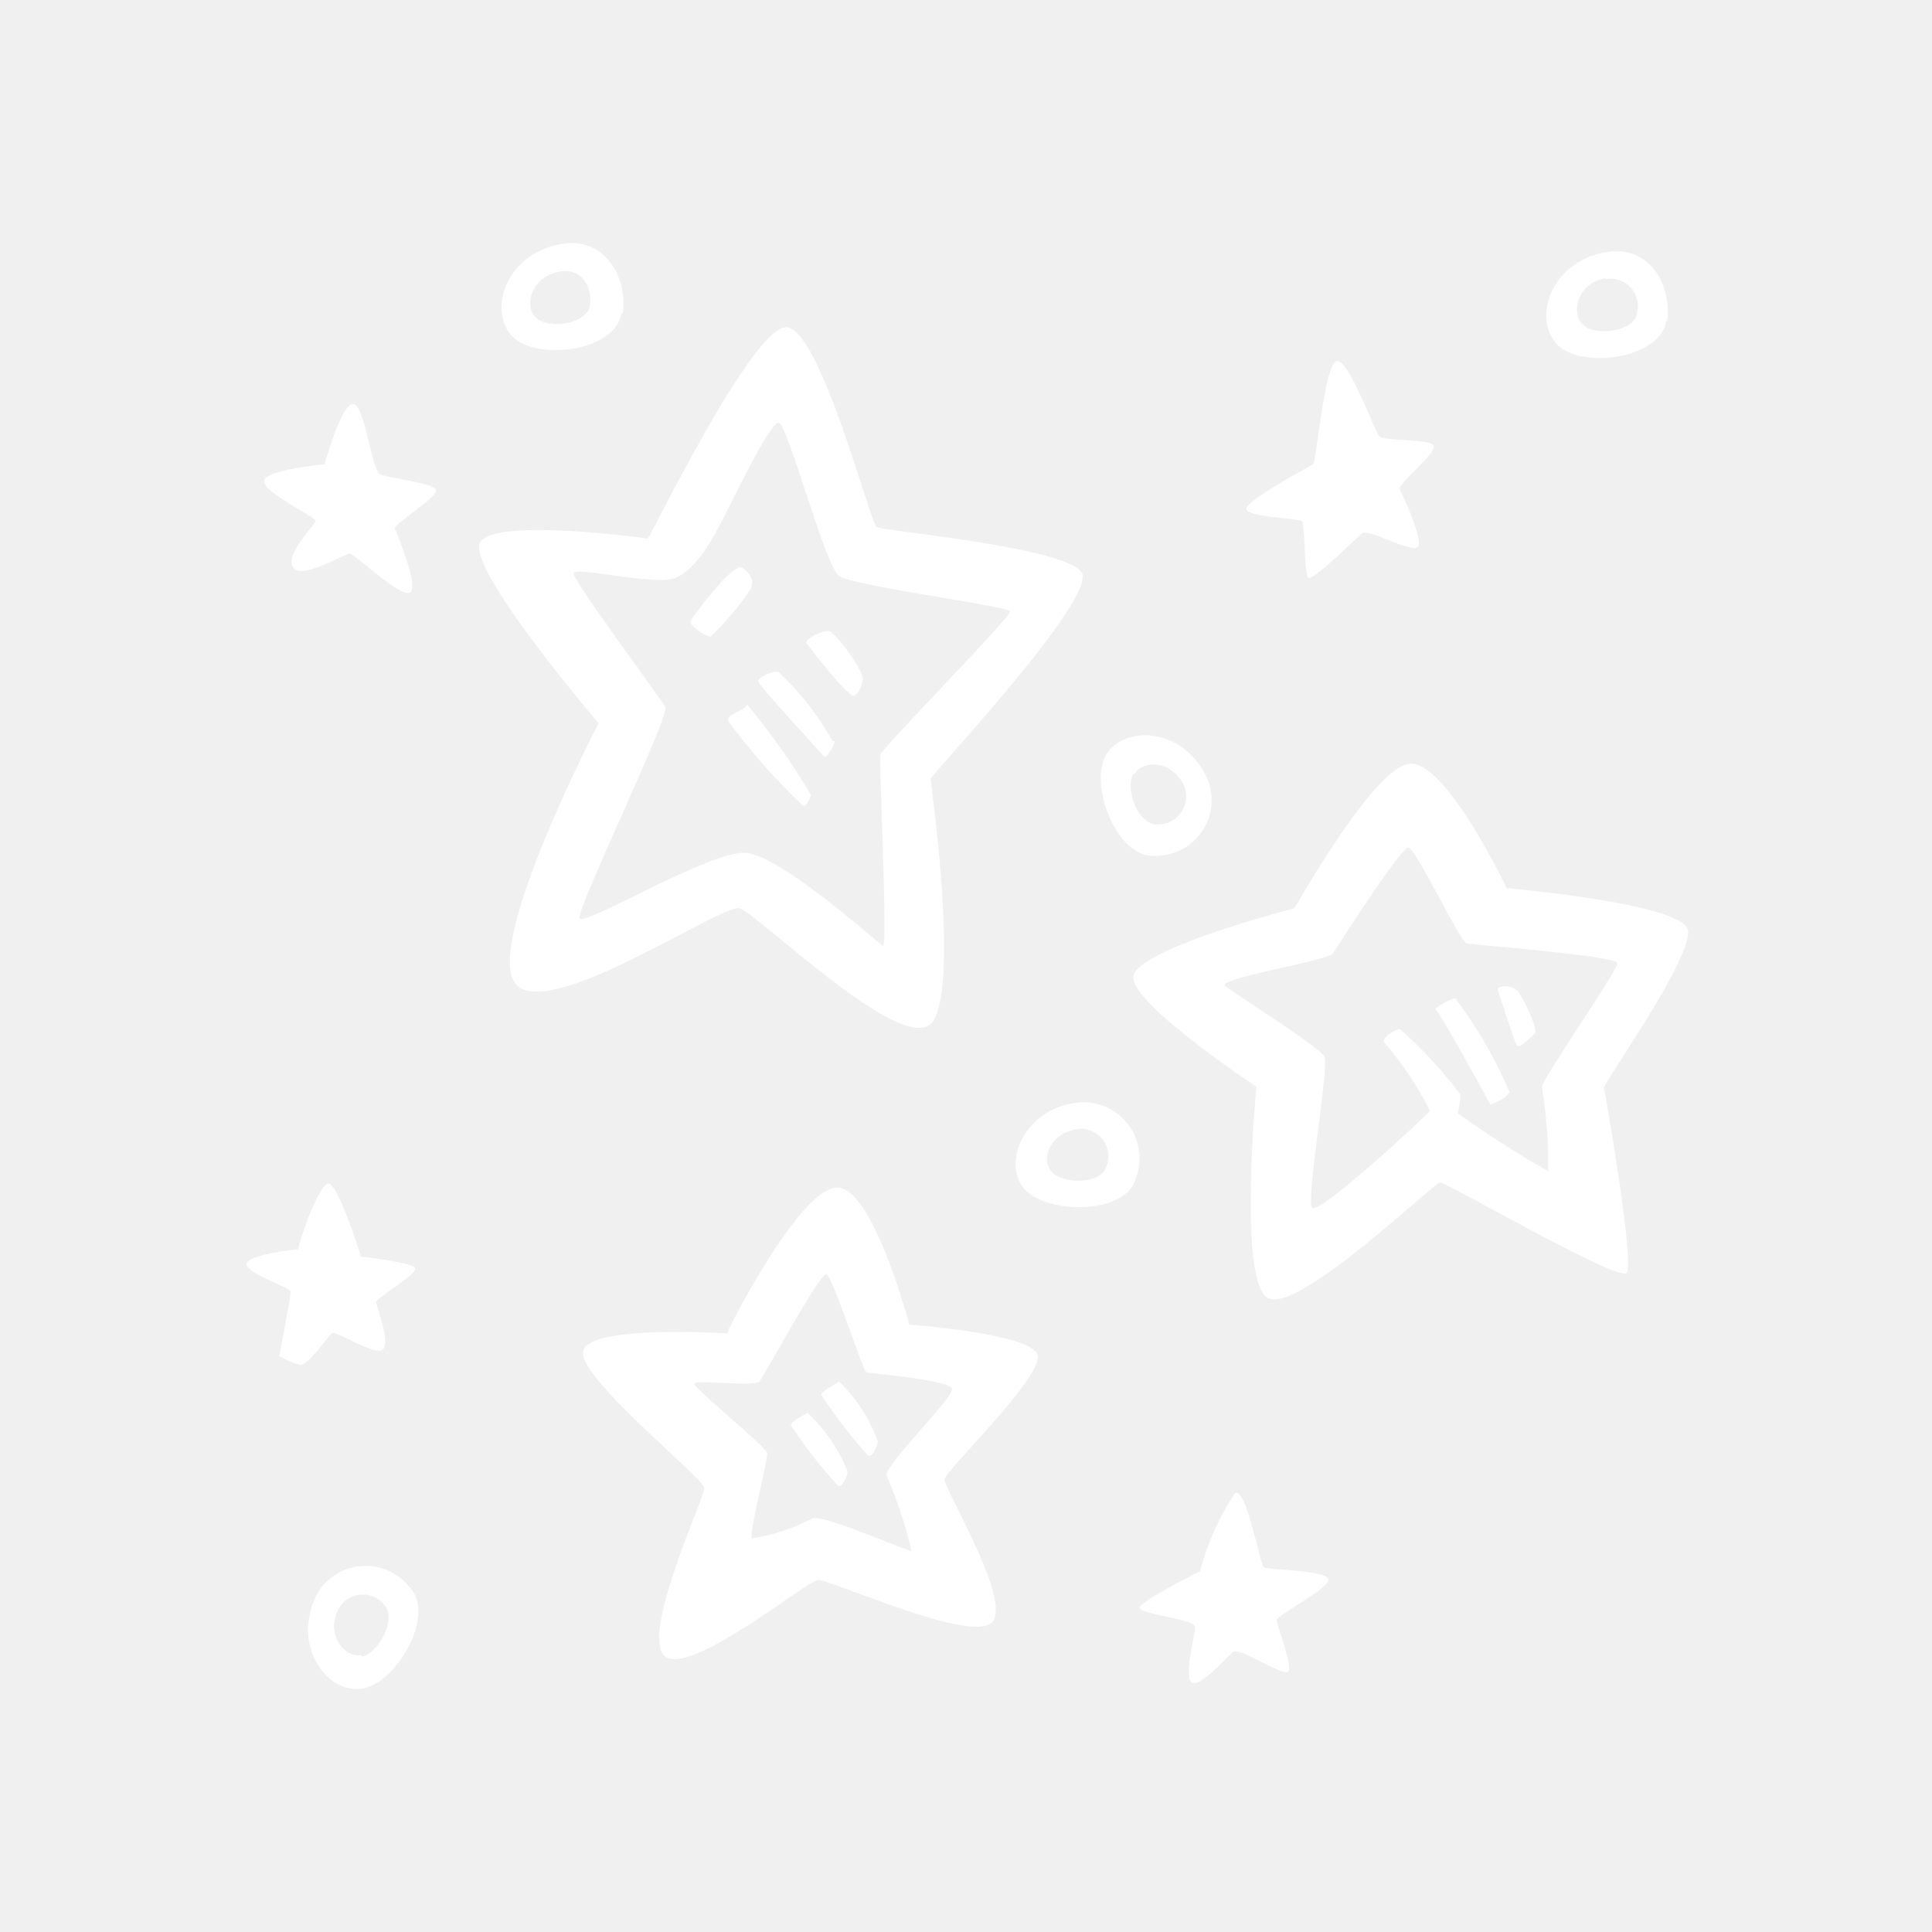
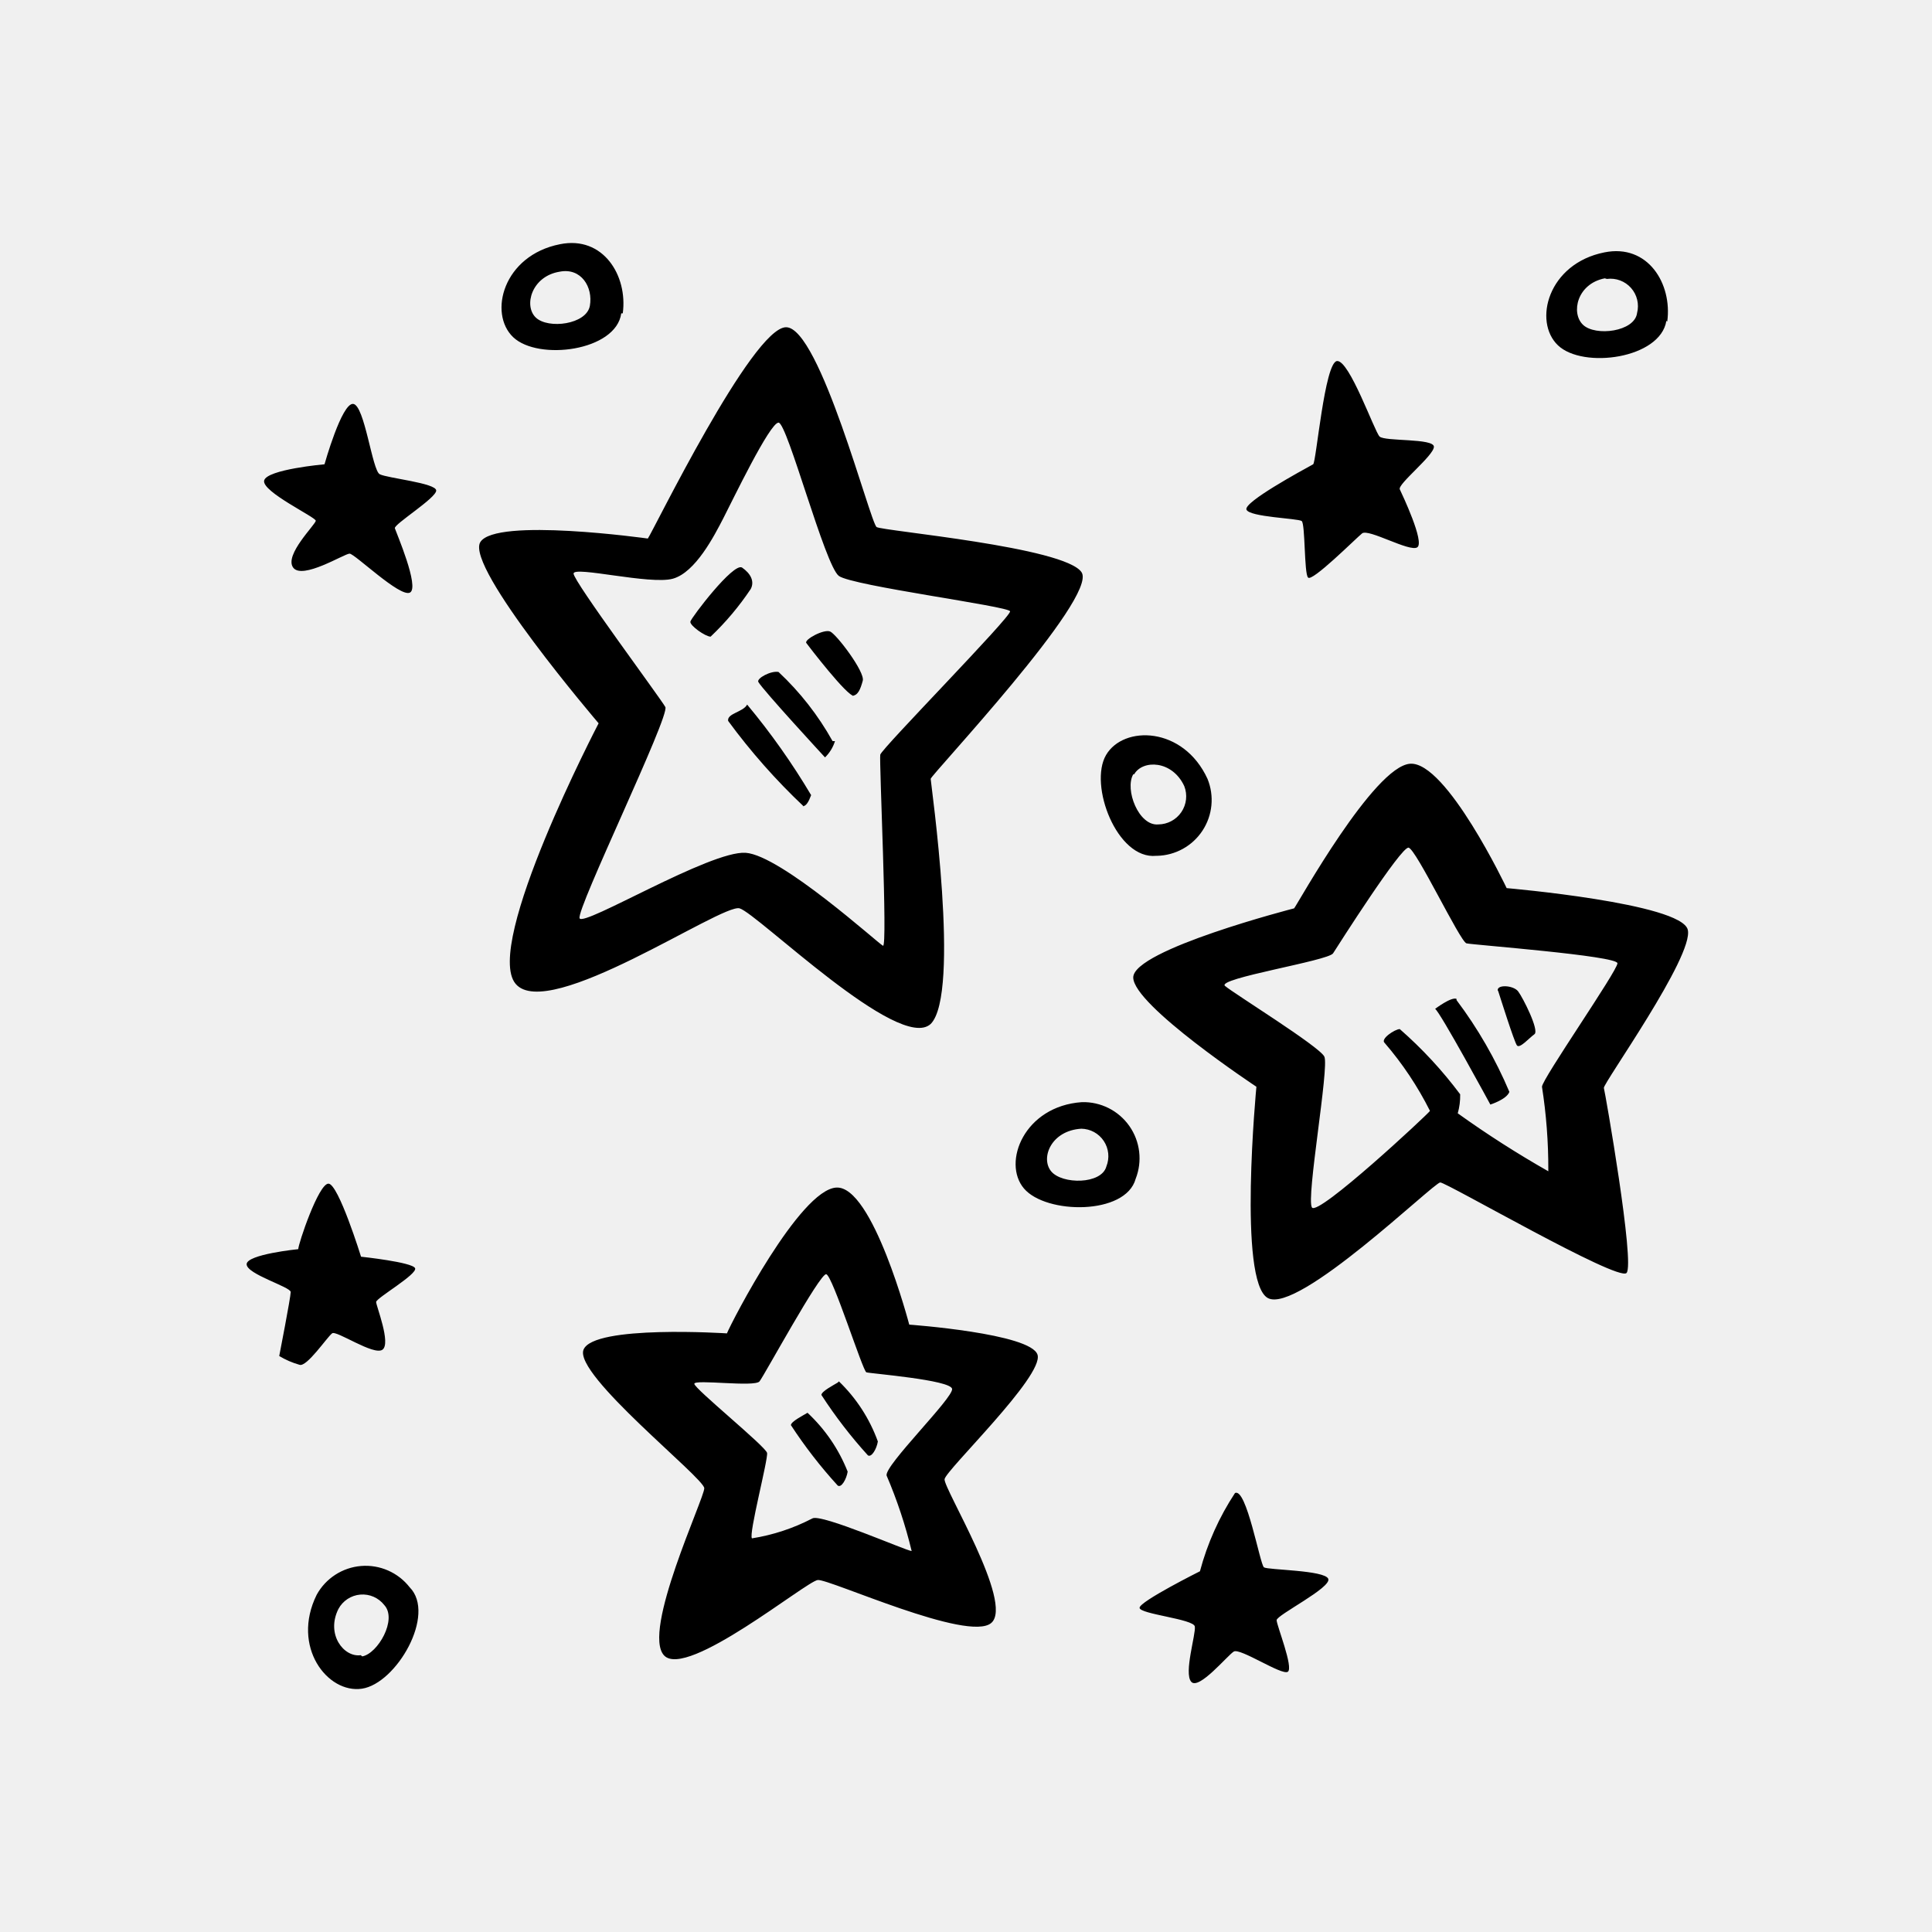
- <svg xmlns="http://www.w3.org/2000/svg" width="800px" height="800px" viewBox="0 0 64 64" fill="#000000">
+ <svg xmlns="http://www.w3.org/2000/svg" width="800px" height="800px" viewBox="0 0 64 64" fill="currentColor">
  <g id="SVGRepo_bgCarrier" stroke-width="0" />
  <g id="SVGRepo_tracerCarrier" stroke-linecap="round" stroke-linejoin="round" />
  <g id="SVGRepo_iconCarrier">
-     <path d="m24.58 18.8c-.29-.17-1.68 1.66-1.71 1.79s.5.5.67.5a9.25 9.25 0 0 0 1.33-1.58c.13-.25 0-.51-.29-.71zm2 7.91c.13 0 .21-.16.29-.37a23.13 23.13 0 0 0 -2.12-3c-.13.25-.67.29-.63.54a20.91 20.91 0 0 0 2.5 2.83zm1-2.16a9.39 9.39 0 0 0 -1.79-2.29c-.25-.05-.73.21-.67.33.17.29 2.21 2.5 2.21 2.5a1.28 1.28 0 0 0 .33-.54zm.63-1.5c.21 0 .29-.21.37-.5s-.87-1.54-1.08-1.63-.87.27-.79.38 1.37 1.79 1.58 1.75zm-1.46 23.75c-.13.08-.55.29-.55.41a15.67 15.67 0 0 0 1.55 2c.12.09.29-.21.33-.46a5.36 5.36 0 0 0 -1.33-1.95zm1-1c-.13.08-.54.29-.54.41a15.58 15.58 0 0 0 1.54 2c.12.08.29-.21.33-.46a5.24 5.24 0 0 0 -1.29-1.99zm-16.75-1.63c.13-.12 1.38.75 1.67.54s-.21-1.45-.21-1.58 1.38-.92 1.29-1.12-1.79-.38-1.79-.38-.75-2.42-1.08-2.42-1 2-1 2.17c0 0-1.71.17-1.71.5s1.46.75 1.46.92-.38 2.12-.38 2.12a2.73 2.73 0 0 0 .67.29c.24.09.91-.91 1.08-1.04zm9.63-33.79c.17-1.25-.65-2.58-2.08-2.29-1.88.37-2.38 2.29-1.55 3.08s3.41.46 3.58-.79zm-2.09-1.38c.71-.14 1.11.51 1 1.13s-1.38.78-1.79.39-.14-1.37.79-1.52zm24.79 10.13c.12.17 1.58-1.29 1.79-1.46s1.58.63 1.83.46-.5-1.75-.58-1.92 1.13-1.12 1.13-1.41-1.63-.17-1.8-.34-1-2.54-1.41-2.5-.69 3.36-.79 3.42c-.38.21-2.3 1.25-2.21 1.5s1.71.29 1.83.38.08 1.74.21 1.87zm-5 9.22a1.85 1.85 0 0 0 1.67-2.55c-.8-1.74-2.78-1.78-3.36-.79s.36 3.47 1.66 3.34zm-.76-2.7c.28-.49 1.26-.47 1.66.39a.93.93 0 0 1 -.86 1.27c-.65.06-1.12-1.16-.83-1.66zm17.66-15c.17-1.25-.64-2.58-2.08-2.29-1.87.37-2.37 2.29-1.54 3.08s3.39.44 3.59-.81zm-2-1.41a.91.91 0 0 1 1 1.13c-.08.62-1.38.78-1.79.39s-.2-1.36.72-1.54zm-12.32 40.22a8.83 8.83 0 0 0 -1.16 2.59s-2 1-2 1.21 1.79.37 1.83.62-.37 1.54-.12 1.83 1.2-.87 1.41-1 1.59.8 1.79.67-.37-1.54-.37-1.71 1.83-1.08 1.71-1.37-2-.29-2.13-.38-.58-2.66-.96-2.46zm15-18.66c-.21-.88-6-1.38-6-1.38s-2-4.21-3.2-4.12-3.71 4.62-3.84 4.79c0 0-5.33 1.37-5.33 2.29s4.08 3.62 4.08 3.62-.62 6.46.38 7 5.5-3.83 5.71-3.83 5.88 3.29 6.17 3-.71-6-.75-6.13 2.99-4.37 2.78-5.24zm-4.62 8a33.74 33.74 0 0 1 -3-1.92 2.13 2.13 0 0 0 .08-.63 14 14 0 0 0 -2-2.16c-.16 0-.66.33-.5.46a11 11 0 0 1 1.5 2.25c-.08.12-3.71 3.5-3.91 3.2s.58-4.66.41-5-3-2.09-3.29-2.34 3.42-.83 3.58-1.08 2.25-3.54 2.5-3.5 1.71 3.12 1.92 3.17 5 .41 5 .66-2.5 3.84-2.5 4.09a17.54 17.54 0 0 1 .21 2.76zm-15.45-2.29c-1.91.13-2.65 2-1.92 2.86s3.37.89 3.7-.32a1.86 1.86 0 0 0 -1.78-2.54zm.81 2.13c-.16.6-1.47.6-1.83.16s0-1.35 1-1.41a.91.91 0 0 1 .83 1.25zm-5.82-4.72c1-1 0-8 0-8.12s5.54-6 5-6.84-6.58-1.37-6.79-1.5-1.88-6.62-3-6.62-4.42 6.79-4.58 7c0 0-5.05-.71-5.55.12s3.92 6 3.92 6-3.83 7.34-2.75 8.63 6.83-2.67 7.42-2.5 5.29 4.79 6.33 3.83zm-11.63-3.5c-.12-.29 3-6.71 2.84-7s-3.04-4.16-3.04-4.42 2.54.38 3.29.17 1.37-1.42 1.67-2 1.54-3.17 1.83-3.17 1.54 4.75 2 5.08 5.62 1 5.67 1.17-4.26 4.55-4.3 4.75.25 6.41.09 6.33-3.38-3-4.55-3.08-5.37 2.46-5.5 2.17zm-6.62-14.71c-.25-.12-.5-2.29-.88-2.33s-.95 2-.95 2-1.92.17-2 .54 1.71 1.21 1.71 1.33-1.05 1.13-.75 1.55 1.7-.46 1.87-.46 1.67 1.46 2 1.29-.46-2-.5-2.13 1.37-1 1.37-1.25-1.62-.41-1.87-.54zm21.79 29.17c-.21-.71-4.25-1-4.25-1s-1.21-4.62-2.42-4.54-3.45 4.42-3.62 4.83c0 0-4.42-.29-4.75.54s4 4.25 4 4.59-2.08 4.75-1.33 5.54 4.71-2.46 5.09-2.5 5 2.08 5.75 1.42-1.59-4.46-1.55-4.76 3.29-3.41 3.08-4.12zm-5 4a15.72 15.72 0 0 1 .83 2.5c-.16 0-3-1.25-3.29-1.08a6.56 6.56 0 0 1 -2 .66c-.12-.12.54-2.62.5-2.83s-2.41-2.13-2.41-2.29 2 .12 2.16-.08 2-3.59 2.21-3.55 1.21 3.21 1.33 3.25 2.8.25 2.84.55-2.25 2.54-2.17 2.87zm-18.88 3.95c-.85 1.72.36 3.28 1.5 3.11s2.47-2.46 1.58-3.36a1.85 1.85 0 0 0 -3.08.25zm1.46 2c-.56.08-1.16-.69-.74-1.53a.91.91 0 0 1 1.52-.13c.44.48-.22 1.61-.73 1.7zm36.3-21.74c-.17-.08-.71.33-.71.33.16.09 1.83 3.17 1.83 3.17s.54-.17.63-.42a14.35 14.35 0 0 0 -1.75-3.04zm1.37-.29c.08.25.54 1.71.63 1.83s.41-.25.58-.37-.38-1.21-.54-1.42-.75-.24-.67 0z" fill="#ffffff" />
+     <path d="m24.58 18.8c-.29-.17-1.68 1.66-1.71 1.79s.5.5.67.5a9.25 9.25 0 0 0 1.33-1.58c.13-.25 0-.51-.29-.71zm2 7.91c.13 0 .21-.16.29-.37a23.13 23.13 0 0 0 -2.12-3c-.13.25-.67.29-.63.54a20.91 20.91 0 0 0 2.5 2.83zm1-2.16a9.39 9.39 0 0 0 -1.79-2.29c-.25-.05-.73.21-.67.33.17.29 2.21 2.5 2.21 2.5a1.28 1.28 0 0 0 .33-.54zm.63-1.5c.21 0 .29-.21.37-.5s-.87-1.54-1.08-1.63-.87.27-.79.38 1.37 1.79 1.58 1.75zm-1.46 23.75c-.13.08-.55.29-.55.41a15.67 15.67 0 0 0 1.55 2c.12.09.29-.21.33-.46a5.36 5.36 0 0 0 -1.33-1.95zm1-1c-.13.08-.54.29-.54.41a15.58 15.58 0 0 0 1.54 2c.12.08.29-.21.33-.46a5.24 5.24 0 0 0 -1.29-1.99zm-16.75-1.63c.13-.12 1.38.75 1.67.54s-.21-1.45-.21-1.58 1.38-.92 1.29-1.12-1.79-.38-1.79-.38-.75-2.42-1.08-2.42-1 2-1 2.17c0 0-1.71.17-1.71.5s1.46.75 1.46.92-.38 2.12-.38 2.12a2.73 2.73 0 0 0 .67.29c.24.09.91-.91 1.08-1.04zm9.63-33.79c.17-1.25-.65-2.58-2.08-2.29-1.88.37-2.38 2.29-1.55 3.08s3.41.46 3.58-.79zm-2.09-1.38c.71-.14 1.11.51 1 1.13s-1.38.78-1.79.39-.14-1.37.79-1.52zm24.79 10.13c.12.17 1.58-1.29 1.79-1.46s1.58.63 1.83.46-.5-1.75-.58-1.92 1.13-1.12 1.13-1.41-1.63-.17-1.8-.34-1-2.54-1.41-2.5-.69 3.36-.79 3.42c-.38.21-2.3 1.25-2.21 1.5s1.71.29 1.83.38.08 1.74.21 1.87zm-5 9.22a1.85 1.85 0 0 0 1.67-2.55c-.8-1.74-2.78-1.78-3.36-.79s.36 3.47 1.66 3.34zm-.76-2.7c.28-.49 1.26-.47 1.66.39a.93.93 0 0 1 -.86 1.27c-.65.06-1.12-1.16-.83-1.66zm17.66-15c.17-1.25-.64-2.58-2.08-2.29-1.87.37-2.37 2.29-1.54 3.08s3.39.44 3.59-.81zm-2-1.41a.91.91 0 0 1 1 1.13c-.08.62-1.38.78-1.79.39s-.2-1.36.72-1.54zm-12.32 40.22a8.83 8.83 0 0 0 -1.16 2.59s-2 1-2 1.21 1.79.37 1.83.62-.37 1.54-.12 1.83 1.2-.87 1.41-1 1.59.8 1.79.67-.37-1.54-.37-1.71 1.83-1.08 1.71-1.37-2-.29-2.13-.38-.58-2.66-.96-2.46zm15-18.66c-.21-.88-6-1.38-6-1.38s-2-4.21-3.2-4.12-3.71 4.62-3.84 4.79c0 0-5.33 1.37-5.33 2.29s4.08 3.62 4.08 3.62-.62 6.46.38 7 5.5-3.83 5.71-3.83 5.88 3.29 6.17 3-.71-6-.75-6.13 2.99-4.37 2.78-5.24zm-4.62 8a33.74 33.74 0 0 1 -3-1.92 2.13 2.13 0 0 0 .08-.63 14 14 0 0 0 -2-2.16c-.16 0-.66.33-.5.46a11 11 0 0 1 1.5 2.25c-.08.12-3.71 3.5-3.91 3.2s.58-4.66.41-5-3-2.09-3.29-2.34 3.42-.83 3.58-1.08 2.25-3.54 2.5-3.5 1.71 3.12 1.92 3.17 5 .41 5 .66-2.5 3.84-2.5 4.09a17.54 17.54 0 0 1 .21 2.76zm-15.45-2.29c-1.91.13-2.65 2-1.92 2.86s3.37.89 3.7-.32a1.86 1.86 0 0 0 -1.78-2.54zm.81 2.13c-.16.6-1.47.6-1.83.16s0-1.35 1-1.41a.91.91 0 0 1 .83 1.25zm-5.82-4.72c1-1 0-8 0-8.12s5.54-6 5-6.84-6.58-1.37-6.79-1.5-1.88-6.62-3-6.62-4.42 6.79-4.58 7c0 0-5.05-.71-5.55.12s3.92 6 3.92 6-3.83 7.34-2.75 8.63 6.83-2.67 7.42-2.5 5.29 4.79 6.33 3.83zm-11.63-3.5c-.12-.29 3-6.71 2.84-7s-3.04-4.16-3.04-4.42 2.54.38 3.29.17 1.37-1.42 1.67-2 1.54-3.17 1.83-3.17 1.54 4.75 2 5.08 5.62 1 5.67 1.17-4.26 4.55-4.3 4.75.25 6.41.09 6.33-3.38-3-4.55-3.08-5.37 2.46-5.5 2.17zm-6.62-14.71c-.25-.12-.5-2.29-.88-2.33s-.95 2-.95 2-1.92.17-2 .54 1.71 1.21 1.71 1.33-1.05 1.13-.75 1.55 1.7-.46 1.87-.46 1.67 1.46 2 1.29-.46-2-.5-2.13 1.37-1 1.37-1.25-1.62-.41-1.87-.54zm21.79 29.17c-.21-.71-4.25-1-4.25-1s-1.21-4.62-2.42-4.54-3.45 4.42-3.62 4.83c0 0-4.42-.29-4.75.54s4 4.25 4 4.59-2.08 4.75-1.33 5.54 4.71-2.46 5.09-2.5 5 2.08 5.75 1.42-1.59-4.46-1.55-4.76 3.29-3.41 3.08-4.12zm-5 4a15.72 15.72 0 0 1 .83 2.5c-.16 0-3-1.25-3.29-1.08a6.56 6.56 0 0 1 -2 .66c-.12-.12.54-2.62.5-2.83s-2.41-2.13-2.41-2.29 2 .12 2.16-.08 2-3.59 2.21-3.55 1.21 3.21 1.33 3.25 2.8.25 2.84.55-2.25 2.54-2.17 2.87zm-18.88 3.95c-.85 1.72.36 3.28 1.5 3.11s2.47-2.46 1.58-3.36a1.85 1.85 0 0 0 -3.08.25zm1.46 2c-.56.08-1.16-.69-.74-1.53a.91.91 0 0 1 1.52-.13c.44.48-.22 1.61-.73 1.7zm36.3-21.74c-.17-.08-.71.33-.71.33.16.09 1.83 3.17 1.83 3.17s.54-.17.63-.42a14.35 14.35 0 0 0 -1.75-3.04zm1.37-.29c.08.25.54 1.71.63 1.83s.41-.25.58-.37-.38-1.21-.54-1.42-.75-.24-.67 0z" fill="currentColor" />
  </g>
</svg>
